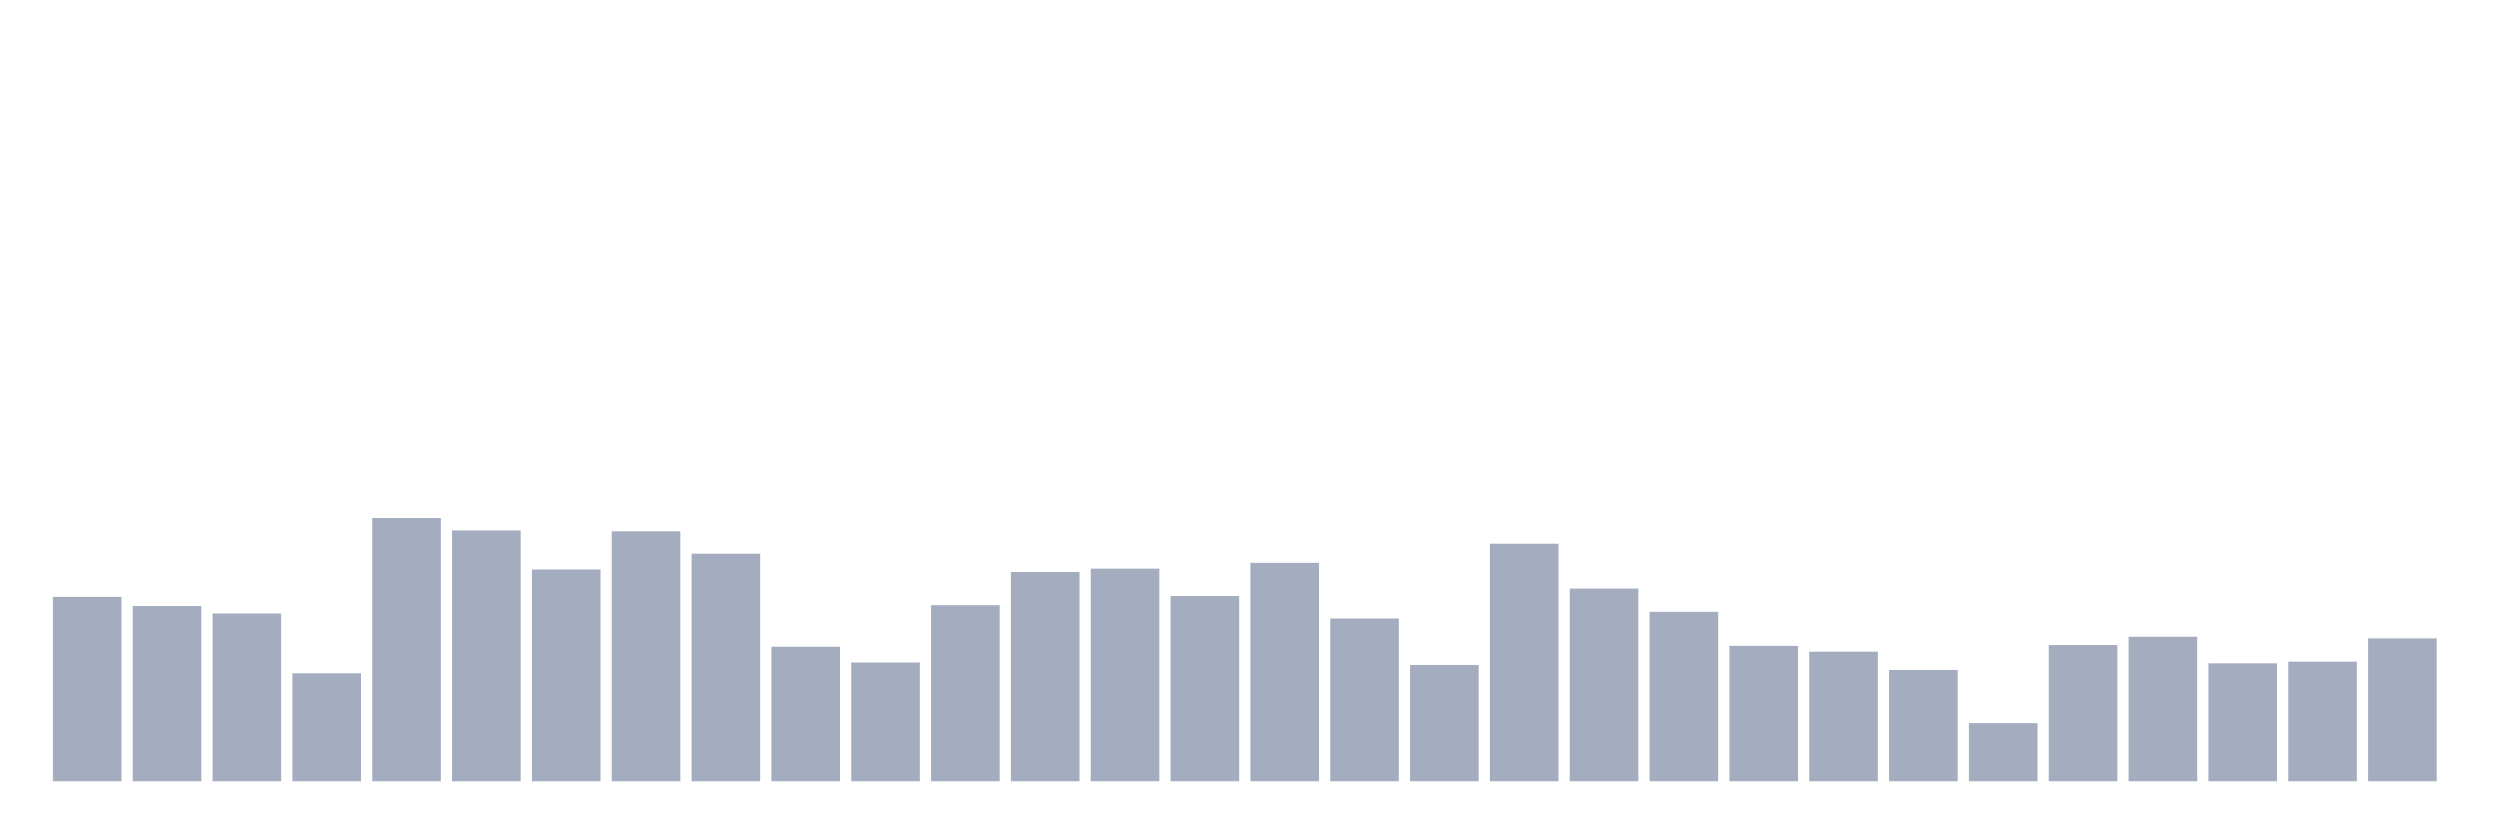
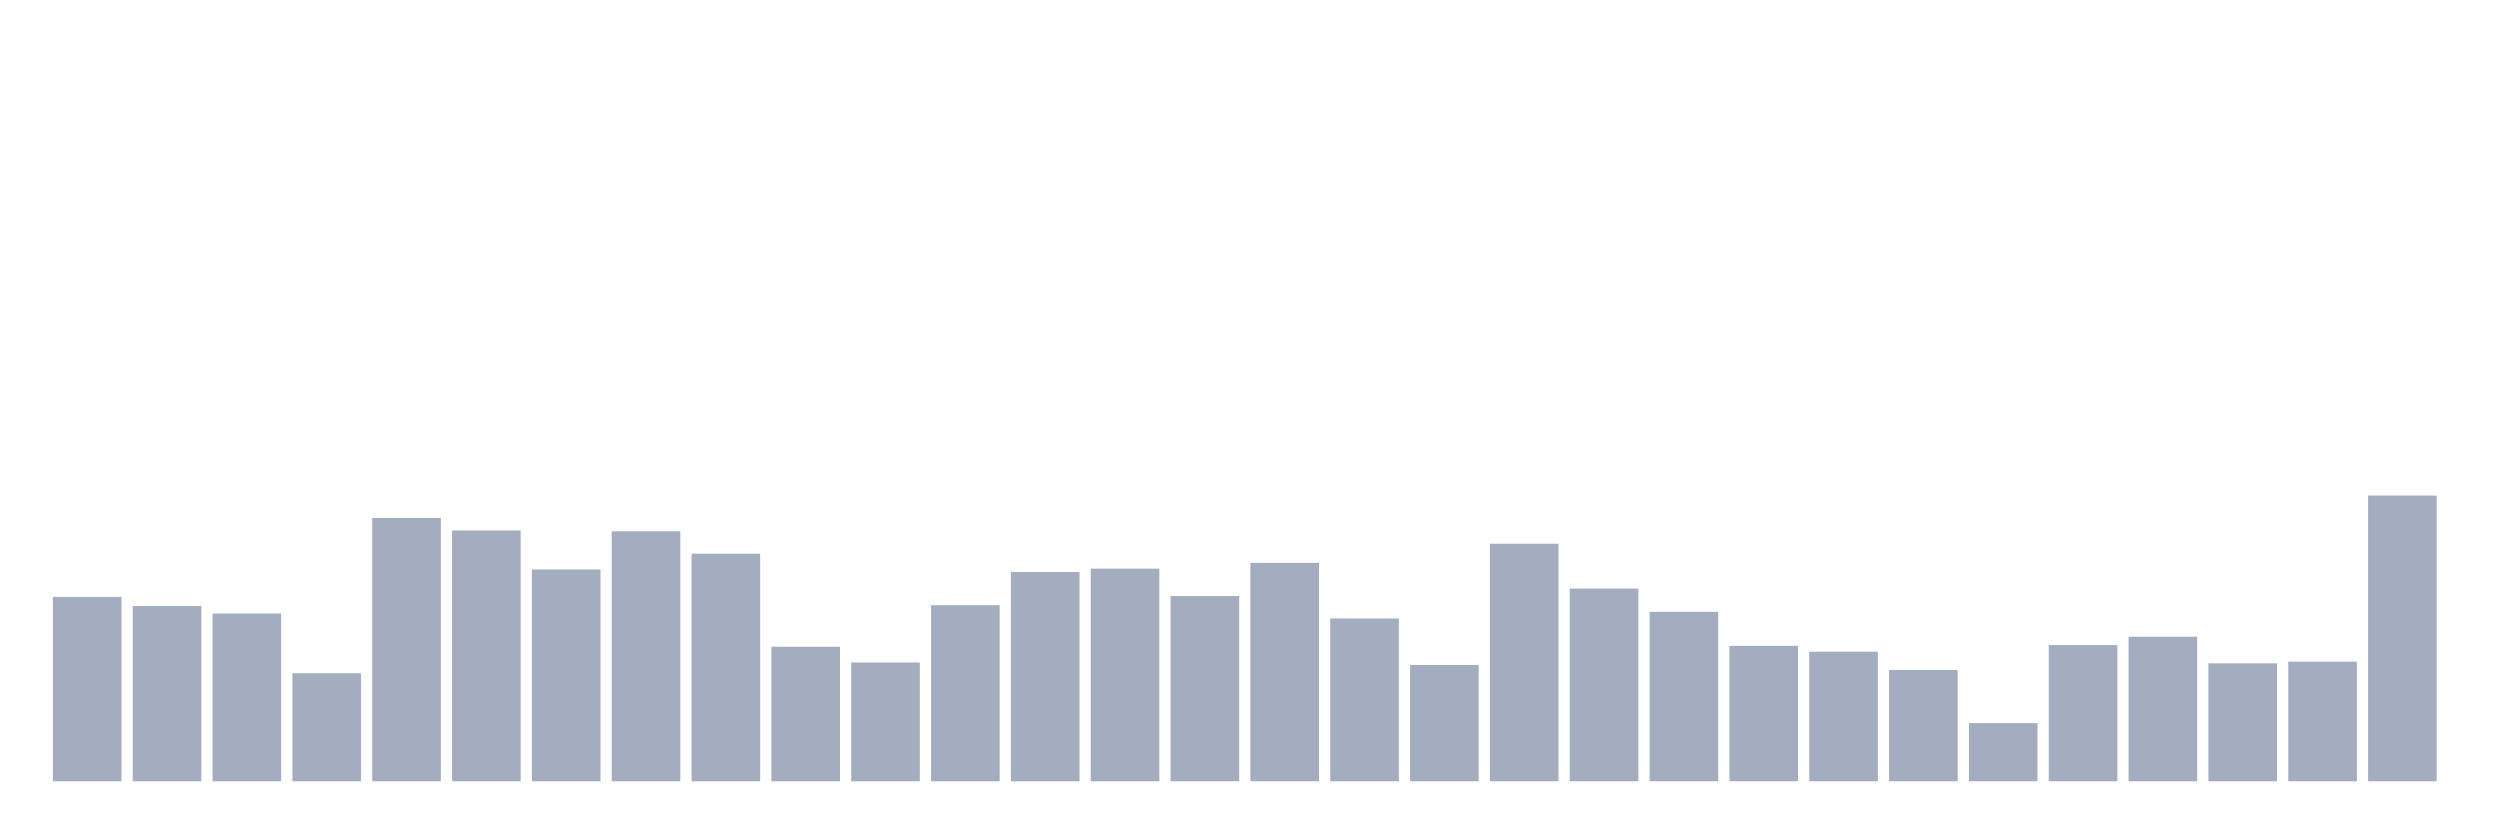
<svg xmlns="http://www.w3.org/2000/svg" viewBox="0 0 480 160">
  <g transform="translate(10,10)">
    <rect class="bar" x="0.153" width="13.175" y="104.601" height="35.399" fill="rgb(164,173,192)" />
    <rect class="bar" x="15.482" width="13.175" y="106.355" height="33.645" fill="rgb(164,173,192)" />
    <rect class="bar" x="30.81" width="13.175" y="107.79" height="32.21" fill="rgb(164,173,192)" />
    <rect class="bar" x="46.138" width="13.175" y="119.271" height="20.729" fill="rgb(164,173,192)" />
    <rect class="bar" x="61.466" width="13.175" y="89.453" height="50.547" fill="rgb(164,173,192)" />
    <rect class="bar" x="76.794" width="13.175" y="91.845" height="48.155" fill="rgb(164,173,192)" />
    <rect class="bar" x="92.123" width="13.175" y="99.339" height="40.661" fill="rgb(164,173,192)" />
    <rect class="bar" x="107.451" width="13.175" y="92.005" height="47.995" fill="rgb(164,173,192)" />
    <rect class="bar" x="122.779" width="13.175" y="96.31" height="43.69" fill="rgb(164,173,192)" />
    <rect class="bar" x="138.107" width="13.175" y="114.169" height="25.831" fill="rgb(164,173,192)" />
    <rect class="bar" x="153.436" width="13.175" y="117.198" height="22.802" fill="rgb(164,173,192)" />
    <rect class="bar" x="168.764" width="13.175" y="106.196" height="33.804" fill="rgb(164,173,192)" />
    <rect class="bar" x="184.092" width="13.175" y="99.818" height="40.182" fill="rgb(164,173,192)" />
    <rect class="bar" x="199.42" width="13.175" y="99.18" height="40.82" fill="rgb(164,173,192)" />
    <rect class="bar" x="214.748" width="13.175" y="104.442" height="35.558" fill="rgb(164,173,192)" />
    <rect class="bar" x="230.077" width="13.175" y="98.064" height="41.936" fill="rgb(164,173,192)" />
    <rect class="bar" x="245.405" width="13.175" y="108.747" height="31.253" fill="rgb(164,173,192)" />
    <rect class="bar" x="260.733" width="13.175" y="117.677" height="22.323" fill="rgb(164,173,192)" />
    <rect class="bar" x="276.061" width="13.175" y="94.396" height="45.604" fill="rgb(164,173,192)" />
    <rect class="bar" x="291.39" width="13.175" y="103.007" height="36.993" fill="rgb(164,173,192)" />
    <rect class="bar" x="306.718" width="13.175" y="107.472" height="32.528" fill="rgb(164,173,192)" />
    <rect class="bar" x="322.046" width="13.175" y="114.009" height="25.991" fill="rgb(164,173,192)" />
    <rect class="bar" x="337.374" width="13.175" y="115.125" height="24.875" fill="rgb(164,173,192)" />
    <rect class="bar" x="352.702" width="13.175" y="118.633" height="21.367" fill="rgb(164,173,192)" />
    <rect class="bar" x="368.031" width="13.175" y="128.838" height="11.162" fill="rgb(164,173,192)" />
    <rect class="bar" x="383.359" width="13.175" y="113.85" height="26.15" fill="rgb(164,173,192)" />
    <rect class="bar" x="398.687" width="13.175" y="112.255" height="27.745" fill="rgb(164,173,192)" />
    <rect class="bar" x="414.015" width="13.175" y="117.358" height="22.642" fill="rgb(164,173,192)" />
    <rect class="bar" x="429.344" width="13.175" y="117.039" height="22.961" fill="rgb(164,173,192)" />
-     <rect class="bar" x="444.672" width="13.175" y="112.574" height="27.426" fill="rgb(164,173,192)" />
+     <rect class="bar" x="444.672" width="13.175" y="85.148" height="54.852" fill="rgb(164,173,192)" />
  </g>
</svg>
